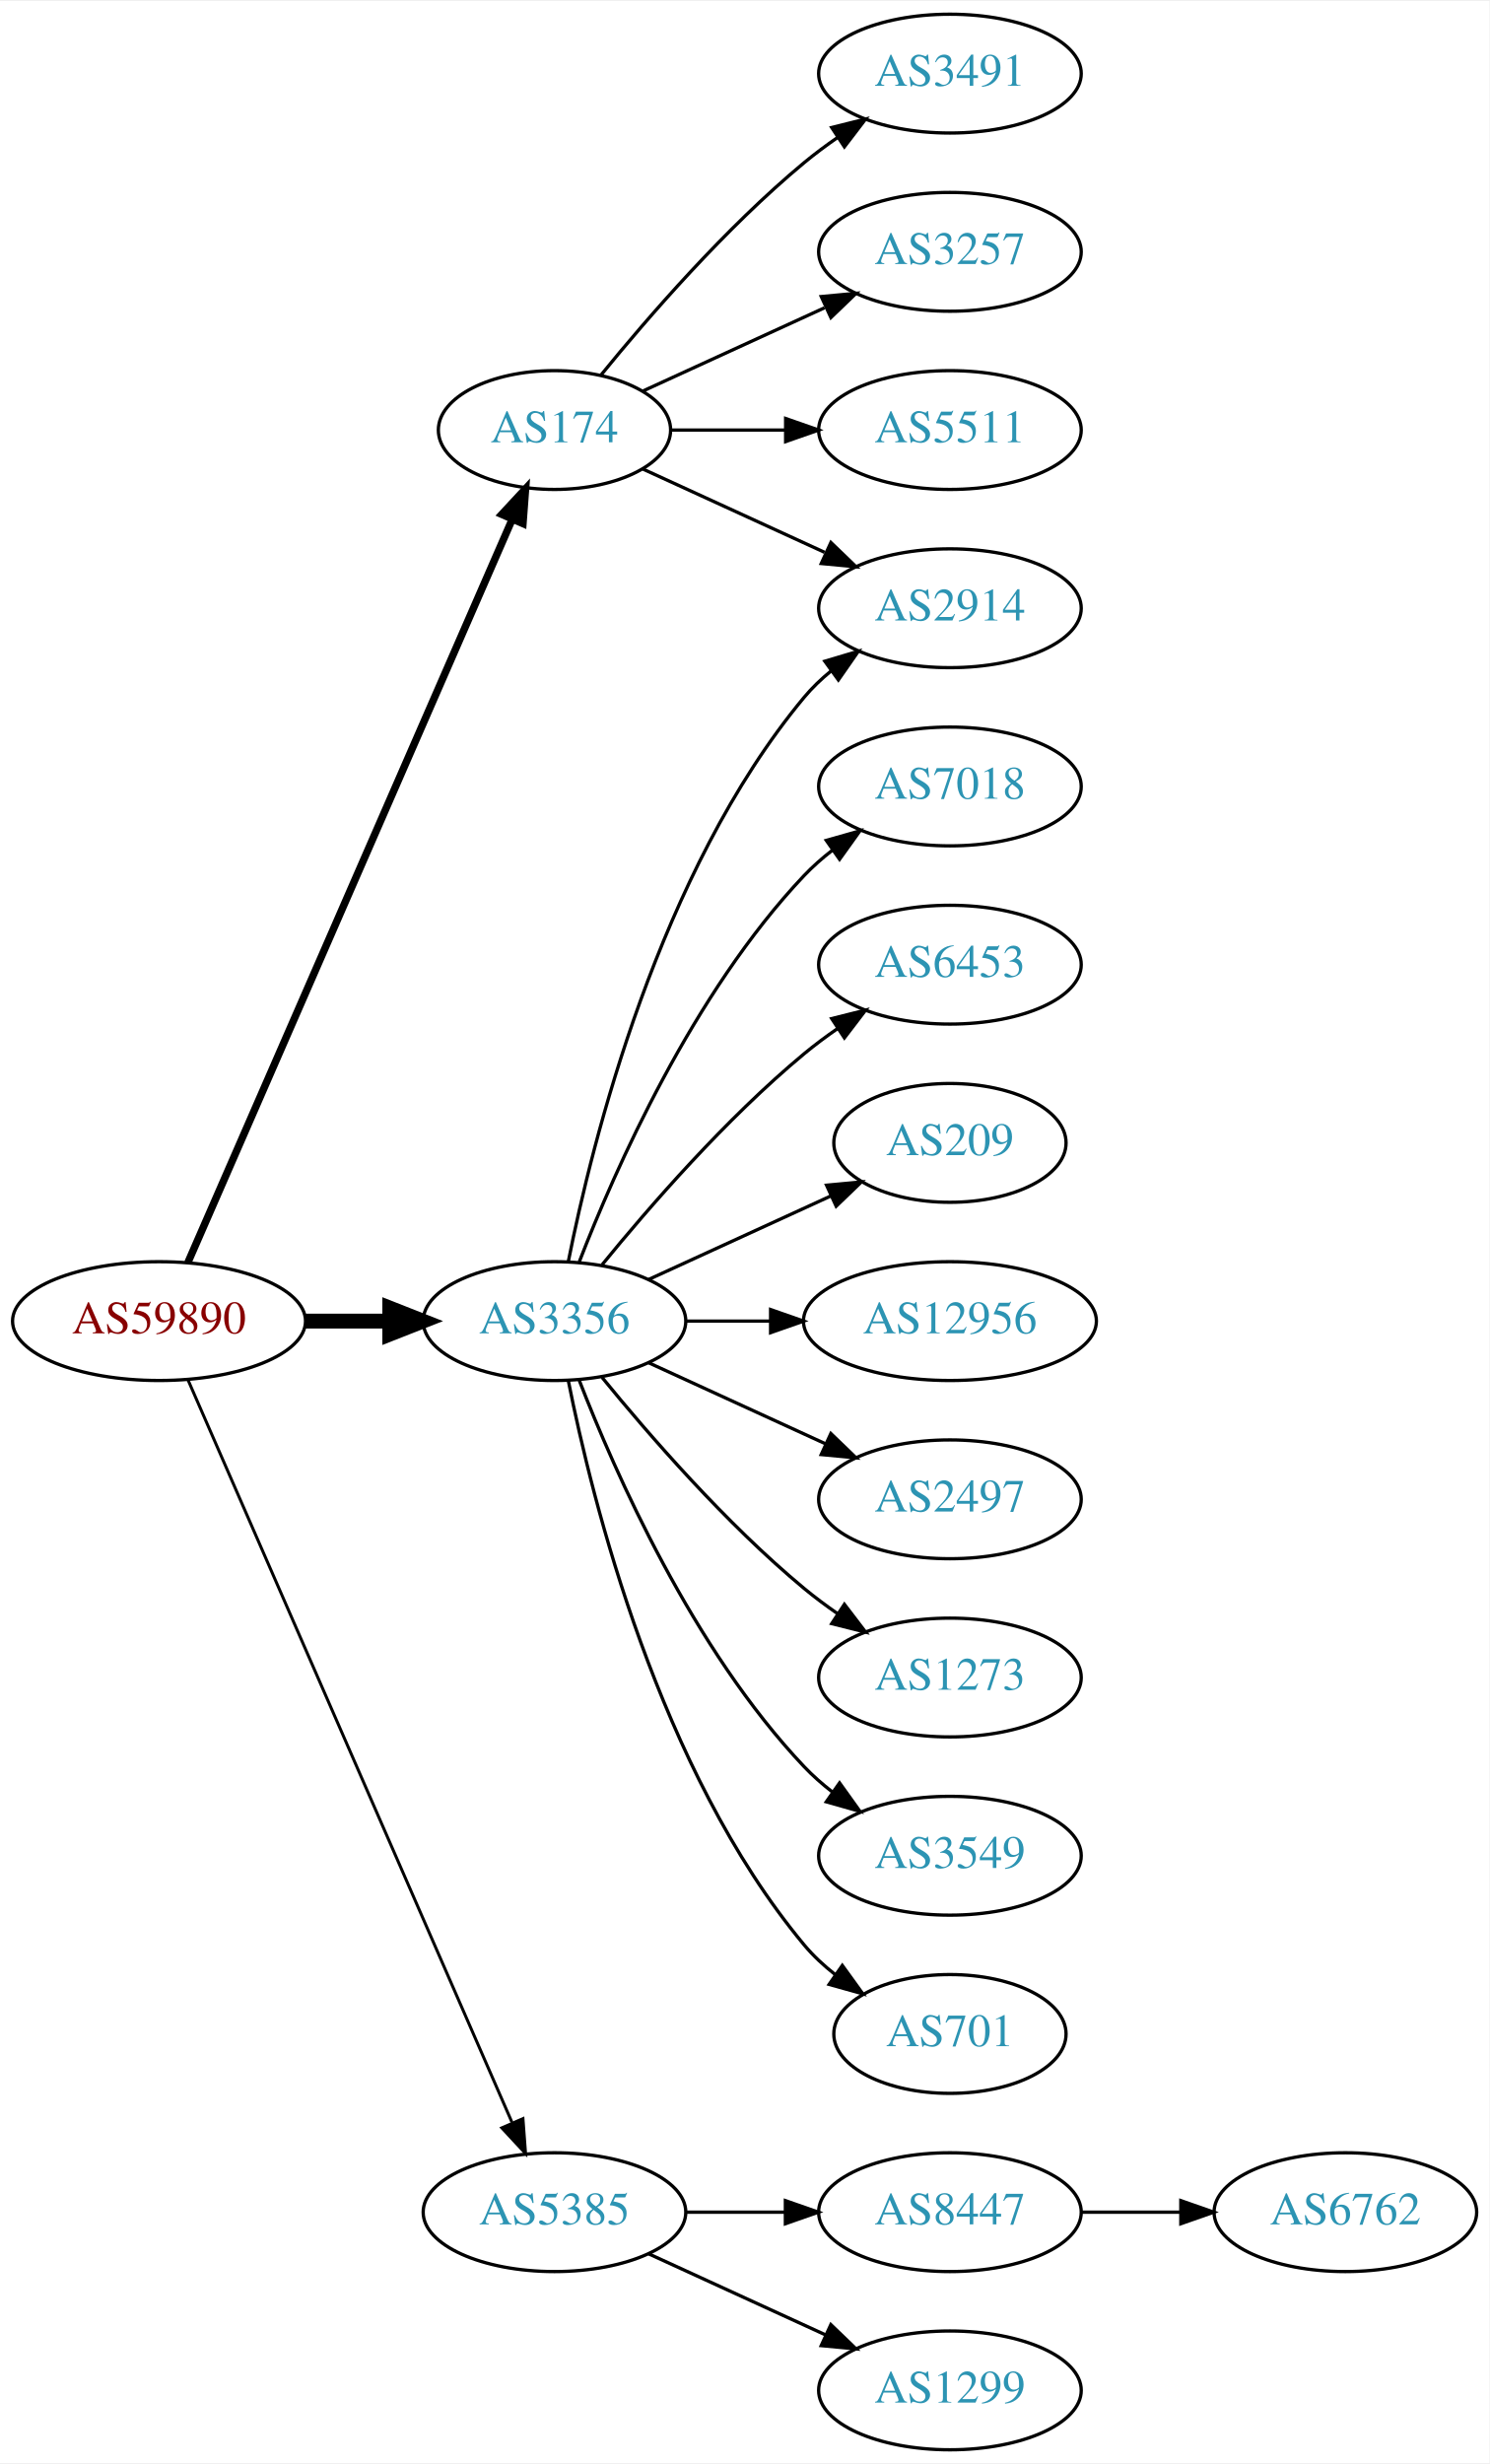
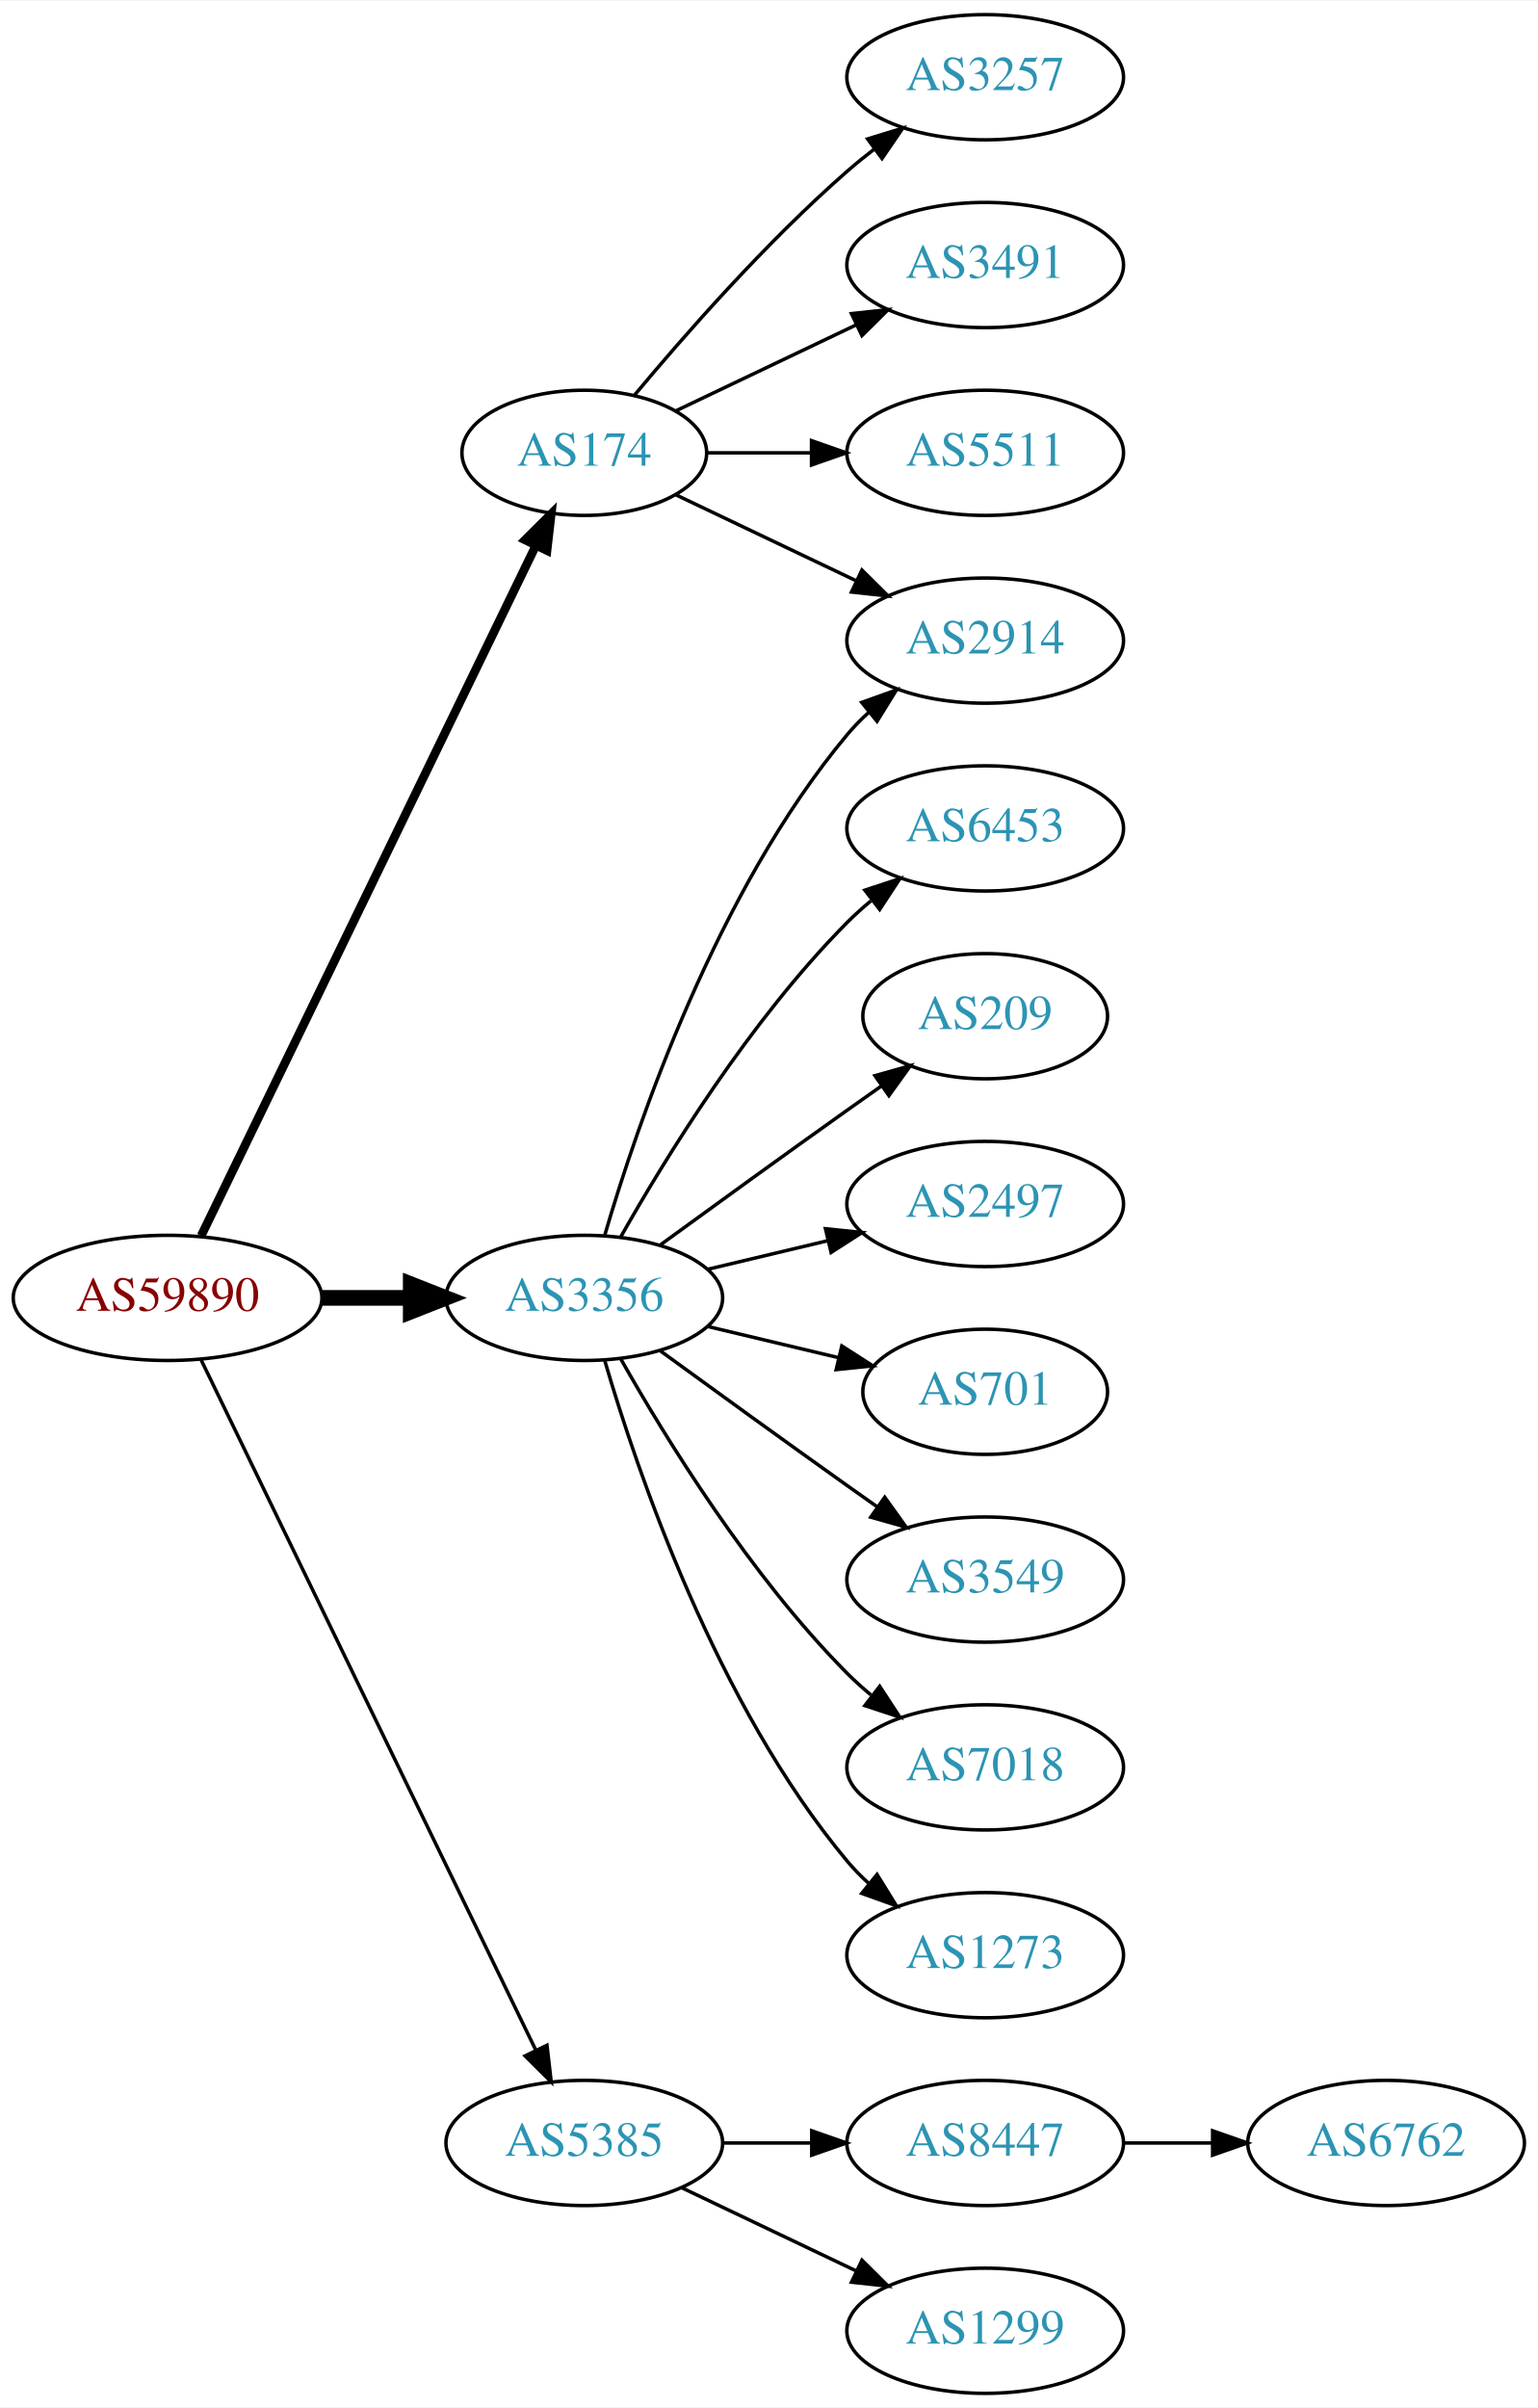
- <svg xmlns="http://www.w3.org/2000/svg" xmlns:xlink="http://www.w3.org/1999/xlink" width="451pt" height="746pt" viewBox="0.00 0.00 451.37 746.00">
-   <g id="graph0" class="graph" transform="scale(1 1) rotate(0) translate(4 742)">
-     <polygon fill="white" stroke="none" points="-4,4 -4,-742 447.37,-742 447.37,4 -4,4" />
+ <svg xmlns="http://www.w3.org/2000/svg" xmlns:xlink="http://www.w3.org/1999/xlink" width="442pt" height="692pt" viewBox="0.00 0.00 442.27 692.00">
+   <g id="graph0" class="graph" transform="scale(1 1) rotate(0) translate(4 688)">
+     <polygon fill="white" stroke="none" points="-4,4 -4,-688 438.271,-688 438.271,4 -4,4" />
    <g id="node1" class="node">
      <g id="a_node1">
        <a xlink:href="/asn/59890" xlink:title="AS59890 ~ Kabel-TV Lampert GmbH &amp; Co KG [AT]">
-           <ellipse fill="#ffffff" stroke="black" cx="44.196" cy="-342" rx="44.393" ry="18" />
-           <text text-anchor="middle" x="44.196" y="-338.3" font-family="Times,serif" font-size="14.00" fill="#880000">AS59890</text>
+           <ellipse fill="#ffffff" stroke="black" cx="44.196" cy="-315" rx="44.393" ry="18" />
+           <text text-anchor="middle" x="44.196" y="-311.3" font-family="Times,serif" font-size="14.00" fill="#880000">AS59890</text>
        </a>
      </g>
    </g>
    <g id="node2" class="node">
      <g id="a_node2">
        <a xlink:href="/asn/174" xlink:title="AS174 ~ Cogent Communications [US]">
-           <ellipse fill="#ffffff" stroke="black" cx="164.039" cy="-612" rx="35.194" ry="18" />
-           <text text-anchor="middle" x="164.039" y="-608.3" font-family="Times,serif" font-size="14.00" fill="#2c94b3">AS174</text>
+           <ellipse fill="#ffffff" stroke="black" cx="164.039" cy="-558" rx="35.194" ry="18" />
+           <text text-anchor="middle" x="164.039" y="-554.3" font-family="Times,serif" font-size="14.00" fill="#2c94b3">AS174</text>
        </a>
      </g>
    </g>
    <g id="edge1" class="edge">
-       <path fill="none" stroke="black" stroke-width="2.25" d="M52.928,-359.715C73.029,-405.771 127.038,-529.514 151.141,-584.739" />
-       <polygon fill="black" stroke="black" stroke-width="2.25" points="148.07,-586.454 155.278,-594.219 154.486,-583.654 148.07,-586.454" />
+       <path fill="none" stroke="black" stroke-width="2.5" d="M53.861,-332.868C74.342,-375.101 125.829,-481.272 150.055,-531.227" />
+       <polygon fill="black" stroke="black" stroke-width="2.5" points="147.007,-532.963 154.52,-540.433 153.305,-529.908 147.007,-532.963" />
    </g>
    <g id="node3" class="node">
      <g id="a_node3">
        <a xlink:href="/asn/3356" xlink:title="AS3356 ~ Level 3 Parent, LLC [US]">
-           <ellipse fill="#ffffff" stroke="black" cx="164.039" cy="-342" rx="39.794" ry="18" />
-           <text text-anchor="middle" x="164.039" y="-338.3" font-family="Times,serif" font-size="14.00" fill="#2c94b3">AS3356</text>
+           <ellipse fill="#ffffff" stroke="black" cx="164.039" cy="-315" rx="39.794" ry="18" />
+           <text text-anchor="middle" x="164.039" y="-311.3" font-family="Times,serif" font-size="14.00" fill="#2c94b3">AS3356</text>
        </a>
      </g>
    </g>
    <g id="edge2" class="edge">
-       <path fill="none" stroke="black" stroke-width="4.5" d="M88.407,-342C96.72,-342 105.482,-342 113.965,-342" />
-       <polygon fill="black" stroke="black" stroke-width="4.5" points="114.123,-345.938 124.123,-342 114.123,-338.063 114.123,-345.938" />
+       <path fill="none" stroke="black" stroke-width="4.5" d="M88.407,-315C96.72,-315 105.482,-315 113.965,-315" />
+       <polygon fill="black" stroke="black" stroke-width="4.5" points="114.123,-318.938 124.123,-315 114.123,-311.063 114.123,-318.938" />
    </g>
    <g id="node4" class="node">
      <g id="a_node4">
        <a xlink:href="/asn/5385" xlink:title="AS5385 ~ Russmedia IT GmbH [AT]">
          <ellipse fill="#ffffff" stroke="black" cx="164.039" cy="-72" rx="39.794" ry="18" />
          <text text-anchor="middle" x="164.039" y="-68.3" font-family="Times,serif" font-size="14.00" fill="#2c94b3">AS5385</text>
        </a>
      </g>
    </g>
    <g id="edge3" class="edge">
-       <path fill="none" stroke="black" stroke-width="0.9" d="M52.928,-324.285C73.029,-278.229 127.038,-154.486 151.141,-99.261" />
-       <polygon fill="black" stroke="black" stroke-width="0.9" points="154.486,-100.346 155.278,-89.781 148.07,-97.546 154.486,-100.346" />
+       <path fill="none" stroke="black" d="M53.861,-297.132C74.342,-254.899 125.829,-148.728 150.055,-98.773" />
+       <polygon fill="black" stroke="black" points="153.305,-100.092 154.52,-89.567 147.007,-97.037 153.305,-100.092" />
    </g>
    <g id="node5" class="node">
      <g id="a_node5">
-         <a xlink:href="/asn/2914" xlink:title="AS2914 ~ NTT America, Inc. [US]">
-           <ellipse fill="#ffffff" stroke="black" cx="283.881" cy="-558" rx="39.794" ry="18" />
-           <text text-anchor="middle" x="283.881" y="-554.3" font-family="Times,serif" font-size="14.00" fill="#2c94b3">AS2914</text>
+         <a xlink:href="/asn/3257" xlink:title="AS3257 ~ GTT [DE]">
+           <ellipse fill="#ffffff" stroke="black" cx="279.332" cy="-666" rx="39.794" ry="18" />
+           <text text-anchor="middle" x="279.332" y="-662.3" font-family="Times,serif" font-size="14.00" fill="#2c94b3">AS3257</text>
        </a>
      </g>
    </g>
    <g id="edge4" class="edge">
-       <path fill="none" stroke="black" d="M190.9,-600.149C207.02,-592.762 228.023,-583.138 245.888,-574.952" />
-       <polygon fill="black" stroke="black" points="247.806,-577.923 255.439,-570.575 244.89,-571.559 247.806,-577.923" />
+       <path fill="none" stroke="black" d="M178.404,-574.499C192.659,-591.596 216.354,-618.619 239.685,-639 242.151,-641.154 244.789,-643.294 247.487,-645.372" />
+       <polygon fill="black" stroke="black" points="245.512,-648.264 255.641,-651.37 249.66,-642.625 245.512,-648.264" />
    </g>
    <g id="node6" class="node">
      <g id="a_node6">
        <a xlink:href="/asn/3491" xlink:title="AS3491 ~ PCCW Global, Inc. [US]">
-           <ellipse fill="#ffffff" stroke="black" cx="283.881" cy="-720" rx="39.794" ry="18" />
-           <text text-anchor="middle" x="283.881" y="-716.3" font-family="Times,serif" font-size="14.00" fill="#2c94b3">AS3491</text>
+           <ellipse fill="#ffffff" stroke="black" cx="279.332" cy="-612" rx="39.794" ry="18" />
+           <text text-anchor="middle" x="279.332" y="-608.3" font-family="Times,serif" font-size="14.00" fill="#2c94b3">AS3491</text>
        </a>
      </g>
    </g>
    <g id="edge5" class="edge">
-       <path fill="none" stroke="black" d="M178.196,-628.743C192.281,-646.039 215.84,-673.223 239.685,-693 242.901,-695.668 246.402,-698.27 249.972,-700.741" />
-       <polygon fill="black" stroke="black" points="248.05,-703.666 258.329,-706.236 251.896,-697.817 248.05,-703.666" />
+       <path fill="none" stroke="black" d="M190.464,-570.119C205.766,-577.413 225.49,-586.814 242.372,-594.86" />
+       <polygon fill="black" stroke="black" points="240.879,-598.026 251.412,-599.169 243.891,-591.707 240.879,-598.026" />
    </g>
    <g id="node7" class="node">
      <g id="a_node7">
-         <a xlink:href="/asn/3257" xlink:title="AS3257 ~ GTT [DE]">
-           <ellipse fill="#ffffff" stroke="black" cx="283.881" cy="-666" rx="39.794" ry="18" />
-           <text text-anchor="middle" x="283.881" y="-662.3" font-family="Times,serif" font-size="14.00" fill="#2c94b3">AS3257</text>
+         <a xlink:href="/asn/5511" xlink:title="AS5511 ~ Orange S.A. [FR]">
+           <ellipse fill="#ffffff" stroke="black" cx="279.332" cy="-558" rx="39.794" ry="18" />
+           <text text-anchor="middle" x="279.332" y="-554.3" font-family="Times,serif" font-size="14.00" fill="#2c94b3">AS5511</text>
        </a>
      </g>
    </g>
    <g id="edge6" class="edge">
-       <path fill="none" stroke="black" d="M190.9,-623.851C207.02,-631.238 228.023,-640.862 245.888,-649.048" />
-       <polygon fill="black" stroke="black" points="244.89,-652.441 255.439,-653.425 247.806,-646.077 244.89,-652.441" />
+       <path fill="none" stroke="black" d="M199.338,-558C208.715,-558 219.065,-558 229.1,-558" />
+       <polygon fill="black" stroke="black" points="229.388,-561.5 239.388,-558 229.388,-554.5 229.388,-561.5" />
    </g>
    <g id="node8" class="node">
      <g id="a_node8">
-         <a xlink:href="/asn/5511" xlink:title="AS5511 ~ Orange S.A. [FR]">
-           <ellipse fill="#ffffff" stroke="black" cx="283.881" cy="-612" rx="39.794" ry="18" />
-           <text text-anchor="middle" x="283.881" y="-608.3" font-family="Times,serif" font-size="14.00" fill="#2c94b3">AS5511</text>
+         <a xlink:href="/asn/2914" xlink:title="AS2914 ~ NTT America, Inc. [US]">
+           <ellipse fill="#ffffff" stroke="black" cx="279.332" cy="-504" rx="39.794" ry="18" />
+           <text text-anchor="middle" x="279.332" y="-500.3" font-family="Times,serif" font-size="14.00" fill="#2c94b3">AS2914</text>
        </a>
      </g>
    </g>
    <g id="edge7" class="edge">
-       <path fill="none" stroke="black" d="M199.44,-612C210.264,-612 222.432,-612 234.059,-612" />
-       <polygon fill="black" stroke="black" points="234.09,-615.5 244.09,-612 234.09,-608.5 234.09,-615.5" />
-     </g>
-     <g id="edge14" class="edge">
-       <path fill="none" stroke="black" d="M168.237,-360.073C175.401,-396.141 195.675,-478.125 239.685,-531 242.09,-533.889 244.886,-536.563 247.879,-539.013" />
-       <polygon fill="black" stroke="black" points="245.967,-541.95 256.122,-544.973 250.069,-536.277 245.967,-541.95" />
+       <path fill="none" stroke="black" d="M190.464,-545.881C205.766,-538.587 225.49,-529.186 242.372,-521.14" />
+       <polygon fill="black" stroke="black" points="243.891,-524.293 251.412,-516.831 240.879,-517.974 243.891,-524.293" />
+     </g>
+     <g id="edge15" class="edge">
+       <path fill="none" stroke="black" d="M169.913,-333.002C179.227,-364.844 202.043,-431.981 239.685,-477 241.555,-479.237 243.654,-481.374 245.88,-483.396" />
+       <polygon fill="black" stroke="black" points="243.823,-486.234 253.799,-489.804 248.227,-480.793 243.823,-486.234" />
    </g>
    <g id="node9" class="node">
      <g id="a_node9">
-         <a xlink:href="/asn/7018" xlink:title="AS7018 ~ AT&amp;T Services, Inc. [US]">
-           <ellipse fill="#ffffff" stroke="black" cx="283.881" cy="-504" rx="39.794" ry="18" />
-           <text text-anchor="middle" x="283.881" y="-500.3" font-family="Times,serif" font-size="14.00" fill="#2c94b3">AS7018</text>
+         <a xlink:href="/asn/6453" xlink:title="AS6453 ~ TATA COMMUNICATIONS (AMERICA) INC [US]">
+           <ellipse fill="#ffffff" stroke="black" cx="279.332" cy="-450" rx="39.794" ry="18" />
+           <text text-anchor="middle" x="279.332" y="-446.3" font-family="Times,serif" font-size="14.00" fill="#2c94b3">AS6453</text>
        </a>
      </g>
    </g>
    <g id="edge8" class="edge">
-       <path fill="none" stroke="black" d="M171.562,-359.994C182.312,-387.728 205.969,-441.429 239.685,-477 242.271,-479.728 245.188,-482.294 248.257,-484.677" />
-       <polygon fill="black" stroke="black" points="246.411,-487.658 256.605,-490.543 250.435,-481.93 246.411,-487.658" />
+       <path fill="none" stroke="black" d="M174.498,-332.49C187.28,-355.096 211.712,-394.886 239.685,-423 241.796,-425.121 244.092,-427.188 246.477,-429.171" />
+       <polygon fill="black" stroke="black" points="244.73,-432.242 254.793,-435.556 248.993,-426.69 244.73,-432.242" />
    </g>
    <g id="node10" class="node">
      <g id="a_node10">
-         <a xlink:href="/asn/6453" xlink:title="AS6453 ~ TATA COMMUNICATIONS (AMERICA) INC [US]">
-           <ellipse fill="#ffffff" stroke="black" cx="283.881" cy="-450" rx="39.794" ry="18" />
-           <text text-anchor="middle" x="283.881" y="-446.3" font-family="Times,serif" font-size="14.00" fill="#2c94b3">AS6453</text>
+         <a xlink:href="/asn/209" xlink:title="AS209 ~ CenturyLink Communications, LLC [US]">
+           <ellipse fill="#ffffff" stroke="black" cx="279.332" cy="-396" rx="35.194" ry="18" />
+           <text text-anchor="middle" x="279.332" y="-392.3" font-family="Times,serif" font-size="14.00" fill="#2c94b3">AS209</text>
        </a>
      </g>
    </g>
    <g id="edge9" class="edge">
-       <path fill="none" stroke="black" d="M178.458,-359.065C192.572,-376.375 215.987,-403.345 239.685,-423 242.901,-425.668 246.402,-428.27 249.972,-430.741" />
-       <polygon fill="black" stroke="black" points="248.05,-433.666 258.329,-436.236 251.896,-427.817 248.05,-433.666" />
+       <path fill="none" stroke="black" d="M185.887,-330.222C200.821,-341.091 221.435,-356.025 239.685,-369 242.895,-371.282 246.264,-373.661 249.619,-376.018" />
+       <polygon fill="black" stroke="black" points="247.631,-378.899 257.83,-381.77 251.647,-373.166 247.631,-378.899" />
    </g>
    <g id="node11" class="node">
      <g id="a_node11">
-         <a xlink:href="/asn/209" xlink:title="AS209 ~ CenturyLink Communications, LLC [US]">
-           <ellipse fill="#ffffff" stroke="black" cx="283.881" cy="-396" rx="35.194" ry="18" />
-           <text text-anchor="middle" x="283.881" y="-392.3" font-family="Times,serif" font-size="14.00" fill="#2c94b3">AS209</text>
+         <a xlink:href="/asn/2497" xlink:title="AS2497 ~ Internet Initiative Japan Inc. [JP]">
+           <ellipse fill="#ffffff" stroke="black" cx="279.332" cy="-342" rx="39.794" ry="18" />
+           <text text-anchor="middle" x="279.332" y="-338.3" font-family="Times,serif" font-size="14.00" fill="#2c94b3">AS2497</text>
        </a>
      </g>
    </g>
    <g id="edge10" class="edge">
-       <path fill="none" stroke="black" d="M192.667,-354.661C209.084,-362.183 230.065,-371.798 247.662,-379.861" />
-       <polygon fill="black" stroke="black" points="246.49,-383.174 257.04,-384.158 249.407,-376.811 246.49,-383.174" />
+       <path fill="none" stroke="black" d="M199.646,-323.248C210.517,-325.838 222.671,-328.735 234.114,-331.462" />
+       <polygon fill="black" stroke="black" points="233.397,-334.889 243.936,-333.803 235.02,-328.08 233.397,-334.889" />
    </g>
    <g id="node12" class="node">
      <g id="a_node12">
-         <a xlink:href="/asn/12956" xlink:title="AS12956 ~ TELXIUS [ES]">
-           <ellipse fill="#ffffff" stroke="black" cx="283.881" cy="-342" rx="44.393" ry="18" />
-           <text text-anchor="middle" x="283.881" y="-338.3" font-family="Times,serif" font-size="14.00" fill="#2c94b3">AS12956</text>
+         <a xlink:href="/asn/701" xlink:title="AS701 ~ UUNET [US]">
+           <ellipse fill="#ffffff" stroke="black" cx="279.332" cy="-288" rx="35.194" ry="18" />
+           <text text-anchor="middle" x="279.332" y="-284.3" font-family="Times,serif" font-size="14.00" fill="#2c94b3">AS701</text>
        </a>
      </g>
    </g>
    <g id="edge11" class="edge">
-       <path fill="none" stroke="black" d="M203.951,-342C212.054,-342 220.729,-342 229.255,-342" />
-       <polygon fill="black" stroke="black" points="229.533,-345.5 239.533,-342 229.533,-338.5 229.533,-345.5" />
+       <path fill="none" stroke="black" d="M199.646,-306.752C211.44,-303.942 224.745,-300.771 237.013,-297.847" />
+       <polygon fill="black" stroke="black" points="238.101,-301.186 247.018,-295.463 236.479,-294.376 238.101,-301.186" />
    </g>
    <g id="node13" class="node">
      <g id="a_node13">
-         <a xlink:href="/asn/2497" xlink:title="AS2497 ~ Internet Initiative Japan Inc. [JP]">
-           <ellipse fill="#ffffff" stroke="black" cx="283.881" cy="-288" rx="39.794" ry="18" />
-           <text text-anchor="middle" x="283.881" y="-284.3" font-family="Times,serif" font-size="14.00" fill="#2c94b3">AS2497</text>
+         <a xlink:href="/asn/3549" xlink:title="AS3549 ~ Level 3 Parent, LLC [US]">
+           <ellipse fill="#ffffff" stroke="black" cx="279.332" cy="-234" rx="39.794" ry="18" />
+           <text text-anchor="middle" x="279.332" y="-230.3" font-family="Times,serif" font-size="14.00" fill="#2c94b3">AS3549</text>
        </a>
      </g>
    </g>
    <g id="edge12" class="edge">
-       <path fill="none" stroke="black" d="M192.667,-329.339C208.624,-322.027 228.895,-312.739 246.178,-304.819" />
-       <polygon fill="black" stroke="black" points="247.793,-307.929 255.425,-300.581 244.876,-301.565 247.793,-307.929" />
+       <path fill="none" stroke="black" d="M185.887,-299.778C200.821,-288.909 221.435,-273.975 239.685,-261 242.506,-258.995 245.449,-256.915 248.397,-254.841" />
+       <polygon fill="black" stroke="black" points="250.443,-257.681 256.621,-249.074 246.424,-251.95 250.443,-257.681" />
    </g>
    <g id="node14" class="node">
      <g id="a_node14">
-         <a xlink:href="/asn/1273" xlink:title="AS1273 ~ Vodafone Group PLC [EU]">
-           <ellipse fill="#ffffff" stroke="black" cx="283.881" cy="-234" rx="39.794" ry="18" />
-           <text text-anchor="middle" x="283.881" y="-230.3" font-family="Times,serif" font-size="14.00" fill="#2c94b3">AS1273</text>
+         <a xlink:href="/asn/7018" xlink:title="AS7018 ~ AT&amp;T Services, Inc. [US]">
+           <ellipse fill="#ffffff" stroke="black" cx="279.332" cy="-180" rx="39.794" ry="18" />
+           <text text-anchor="middle" x="279.332" y="-176.3" font-family="Times,serif" font-size="14.00" fill="#2c94b3">AS7018</text>
        </a>
      </g>
    </g>
    <g id="edge13" class="edge">
-       <path fill="none" stroke="black" d="M178.458,-324.935C192.572,-307.625 215.987,-280.655 239.685,-261 242.901,-258.332 246.402,-255.73 249.972,-253.259" />
-       <polygon fill="black" stroke="black" points="251.896,-256.183 258.329,-247.764 248.05,-250.334 251.896,-256.183" />
+       <path fill="none" stroke="black" d="M174.498,-297.51C187.28,-274.904 211.712,-235.114 239.685,-207 241.796,-204.879 244.092,-202.812 246.477,-200.829" />
+       <polygon fill="black" stroke="black" points="248.993,-203.31 254.793,-194.444 244.73,-197.758 248.993,-203.31" />
    </g>
    <g id="node15" class="node">
      <g id="a_node15">
-         <a xlink:href="/asn/3549" xlink:title="AS3549 ~ Level 3 Parent, LLC [US]">
-           <ellipse fill="#ffffff" stroke="black" cx="283.881" cy="-180" rx="39.794" ry="18" />
-           <text text-anchor="middle" x="283.881" y="-176.3" font-family="Times,serif" font-size="14.00" fill="#2c94b3">AS3549</text>
-         </a>
-       </g>
-     </g>
-     <g id="edge15" class="edge">
-       <path fill="none" stroke="black" d="M171.562,-324.006C182.312,-296.272 205.969,-242.571 239.685,-207 242.271,-204.272 245.188,-201.706 248.257,-199.323" />
-       <polygon fill="black" stroke="black" points="250.435,-202.07 256.605,-193.457 246.411,-196.342 250.435,-202.07" />
+         <a xlink:href="/asn/1273" xlink:title="AS1273 ~ Vodafone Group PLC [EU]">
+           <ellipse fill="#ffffff" stroke="black" cx="279.332" cy="-126" rx="39.794" ry="18" />
+           <text text-anchor="middle" x="279.332" y="-122.3" font-family="Times,serif" font-size="14.00" fill="#2c94b3">AS1273</text>
+         </a>
+       </g>
+     </g>
+     <g id="edge14" class="edge">
+       <path fill="none" stroke="black" d="M169.913,-296.998C179.227,-265.156 202.043,-198.019 239.685,-153 241.555,-150.763 243.654,-148.626 245.88,-146.604" />
+       <polygon fill="black" stroke="black" points="248.227,-149.207 253.799,-140.196 243.823,-143.766 248.227,-149.207" />
    </g>
    <g id="node16" class="node">
      <g id="a_node16">
-         <a xlink:href="/asn/701" xlink:title="AS701 ~ UUNET [US]">
-           <ellipse fill="#ffffff" stroke="black" cx="283.881" cy="-126" rx="35.194" ry="18" />
-           <text text-anchor="middle" x="283.881" y="-122.3" font-family="Times,serif" font-size="14.00" fill="#2c94b3">AS701</text>
+         <a xlink:href="/asn/8447" xlink:title="AS8447 ~ A1 Telekom Austria AG [AT]">
+           <ellipse fill="#ffffff" stroke="black" cx="279.332" cy="-72" rx="39.794" ry="18" />
+           <text text-anchor="middle" x="279.332" y="-68.3" font-family="Times,serif" font-size="14.00" fill="#2c94b3">AS8447</text>
        </a>
      </g>
    </g>
    <g id="edge16" class="edge">
-       <path fill="none" stroke="black" d="M168.237,-323.927C175.401,-287.859 195.675,-205.875 239.685,-153 242.422,-149.712 245.667,-146.702 249.13,-143.983" />
-       <polygon fill="black" stroke="black" points="251.267,-146.761 257.471,-138.173 247.265,-141.017 251.267,-146.761" />
+       <path fill="none" stroke="black" d="M203.711,-72C211.914,-72 220.678,-72 229.21,-72" />
+       <polygon fill="black" stroke="black" points="229.449,-75.5 239.449,-72 229.449,-68.5 229.449,-75.5" />
    </g>
    <g id="node17" class="node">
      <g id="a_node17">
-         <a xlink:href="/asn/8447" xlink:title="AS8447 ~ A1 Telekom Austria AG [AT]">
-           <ellipse fill="#ffffff" stroke="black" cx="283.881" cy="-72" rx="39.794" ry="18" />
-           <text text-anchor="middle" x="283.881" y="-68.3" font-family="Times,serif" font-size="14.00" fill="#2c94b3">AS8447</text>
+         <a xlink:href="/asn/1299" xlink:title="AS1299 ~ Telia Carrier [EU]">
+           <ellipse fill="#ffffff" stroke="black" cx="279.332" cy="-18" rx="39.794" ry="18" />
+           <text text-anchor="middle" x="279.332" y="-14.3" font-family="Times,serif" font-size="14.00" fill="#2c94b3">AS1299</text>
        </a>
      </g>
    </g>
    <g id="edge17" class="edge">
-       <path fill="none" stroke="black" d="M203.951,-72C213.505,-72 223.854,-72 233.817,-72" />
-       <polygon fill="black" stroke="black" points="234.009,-75.5 244.009,-72 234.009,-68.5 234.009,-75.5" />
+       <path fill="none" stroke="black" d="M192.175,-59.066C207.169,-51.919 225.99,-42.948 242.213,-35.215" />
+       <polygon fill="black" stroke="black" points="243.895,-38.291 251.417,-30.829 240.884,-31.972 243.895,-38.291" />
    </g>
    <g id="node18" class="node">
      <g id="a_node18">
-         <a xlink:href="/asn/1299" xlink:title="AS1299 ~ Telia Carrier [EU]">
-           <ellipse fill="#ffffff" stroke="black" cx="283.881" cy="-18" rx="39.794" ry="18" />
-           <text text-anchor="middle" x="283.881" y="-14.3" font-family="Times,serif" font-size="14.00" fill="#2c94b3">AS1299</text>
+         <a xlink:href="/asn/6762" xlink:title="AS6762 ~ TELECOM ITALIA SPARKLE S.p.A. [IT]">
+           <ellipse fill="#ffffff" stroke="black" cx="394.625" cy="-72" rx="39.794" ry="18" />
+           <text text-anchor="middle" x="394.625" y="-68.3" font-family="Times,serif" font-size="14.00" fill="#2c94b3">AS6762</text>
        </a>
      </g>
    </g>
    <g id="edge18" class="edge">
-       <path fill="none" stroke="black" d="M192.667,-59.339C208.624,-52.027 228.895,-42.739 246.178,-34.819" />
-       <polygon fill="black" stroke="black" points="247.793,-37.929 255.425,-30.581 244.876,-31.565 247.793,-37.929" />
-     </g>
-     <g id="node19" class="node">
-       <g id="a_node19">
-         <a xlink:href="/asn/6762" xlink:title="AS6762 ~ TELECOM ITALIA SPARKLE S.p.A. [IT]">
-           <ellipse fill="#ffffff" stroke="black" cx="403.724" cy="-72" rx="39.794" ry="18" />
-           <text text-anchor="middle" x="403.724" y="-68.3" font-family="Times,serif" font-size="14.00" fill="#2c94b3">AS6762</text>
-         </a>
-       </g>
-     </g>
-     <g id="edge19" class="edge">
-       <path fill="none" stroke="black" d="M323.794,-72C333.347,-72 343.697,-72 353.659,-72" />
-       <polygon fill="black" stroke="black" points="353.852,-75.5 363.852,-72 353.852,-68.5 353.852,-75.5" />
+       <path fill="none" stroke="black" d="M319.004,-72C327.207,-72 335.971,-72 344.503,-72" />
+       <polygon fill="black" stroke="black" points="344.742,-75.5 354.742,-72 344.742,-68.5 344.742,-75.5" />
    </g>
  </g>
</svg>
